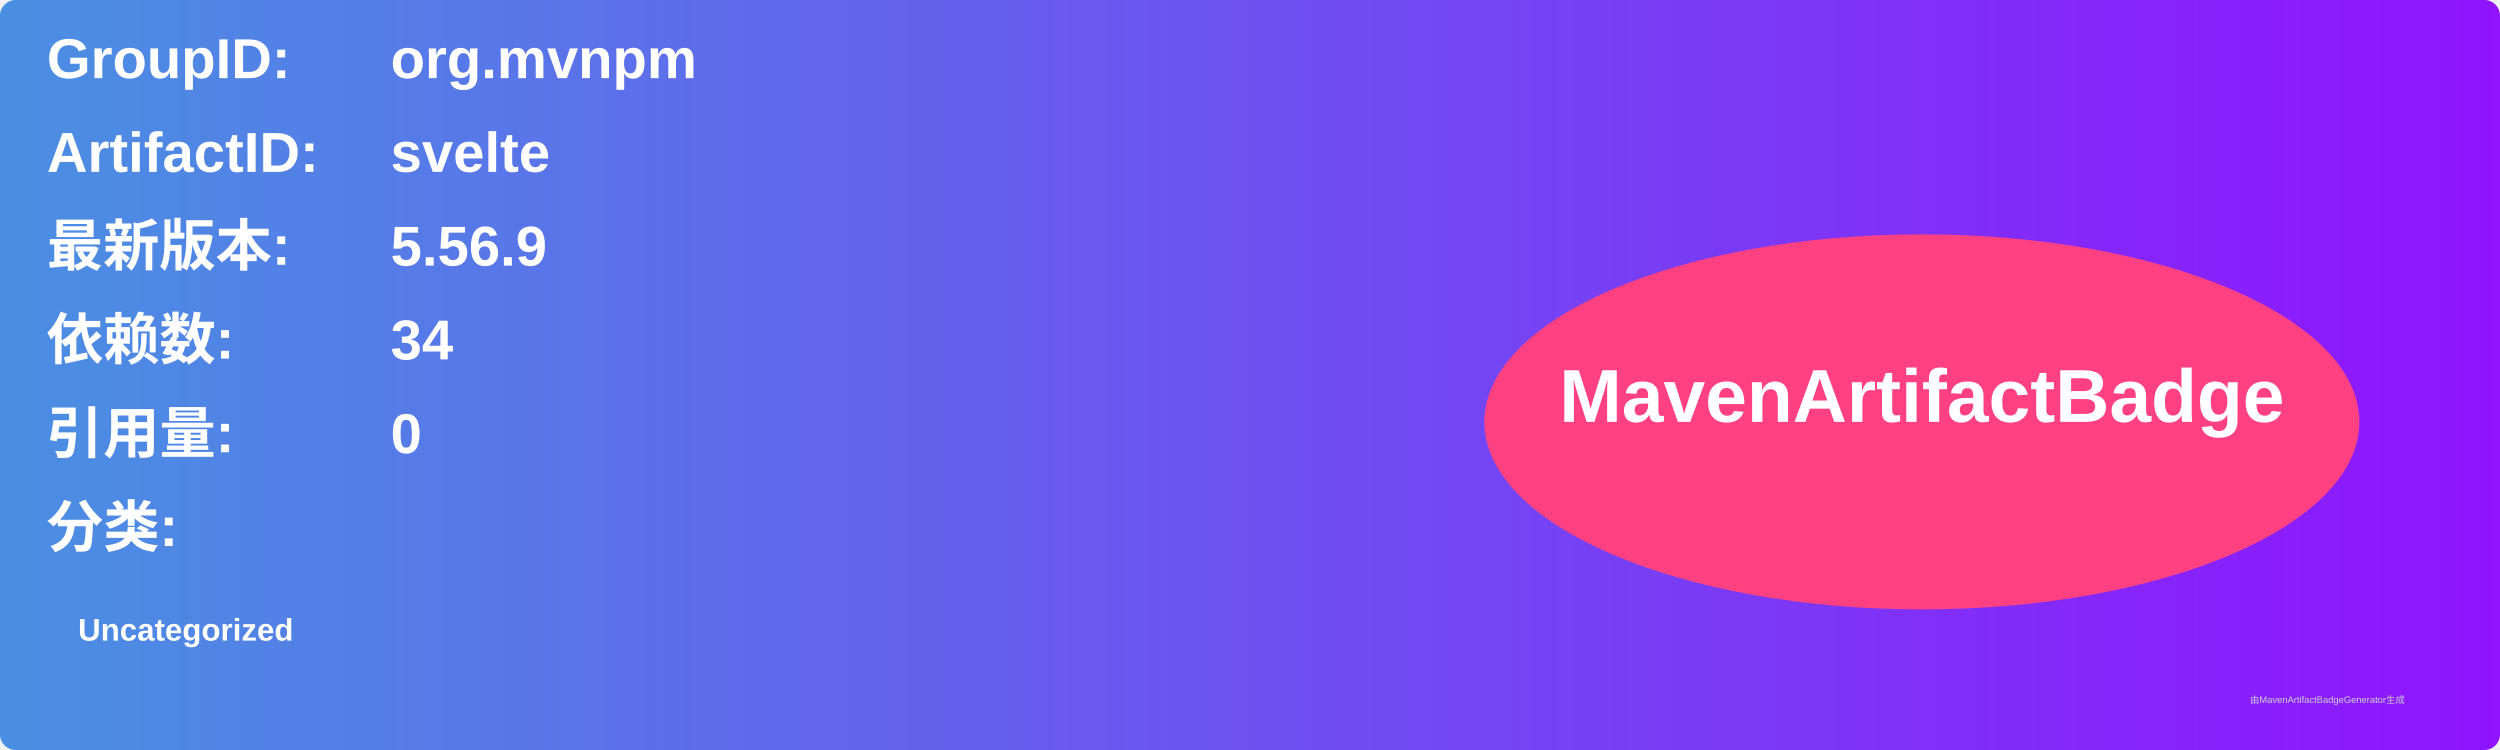
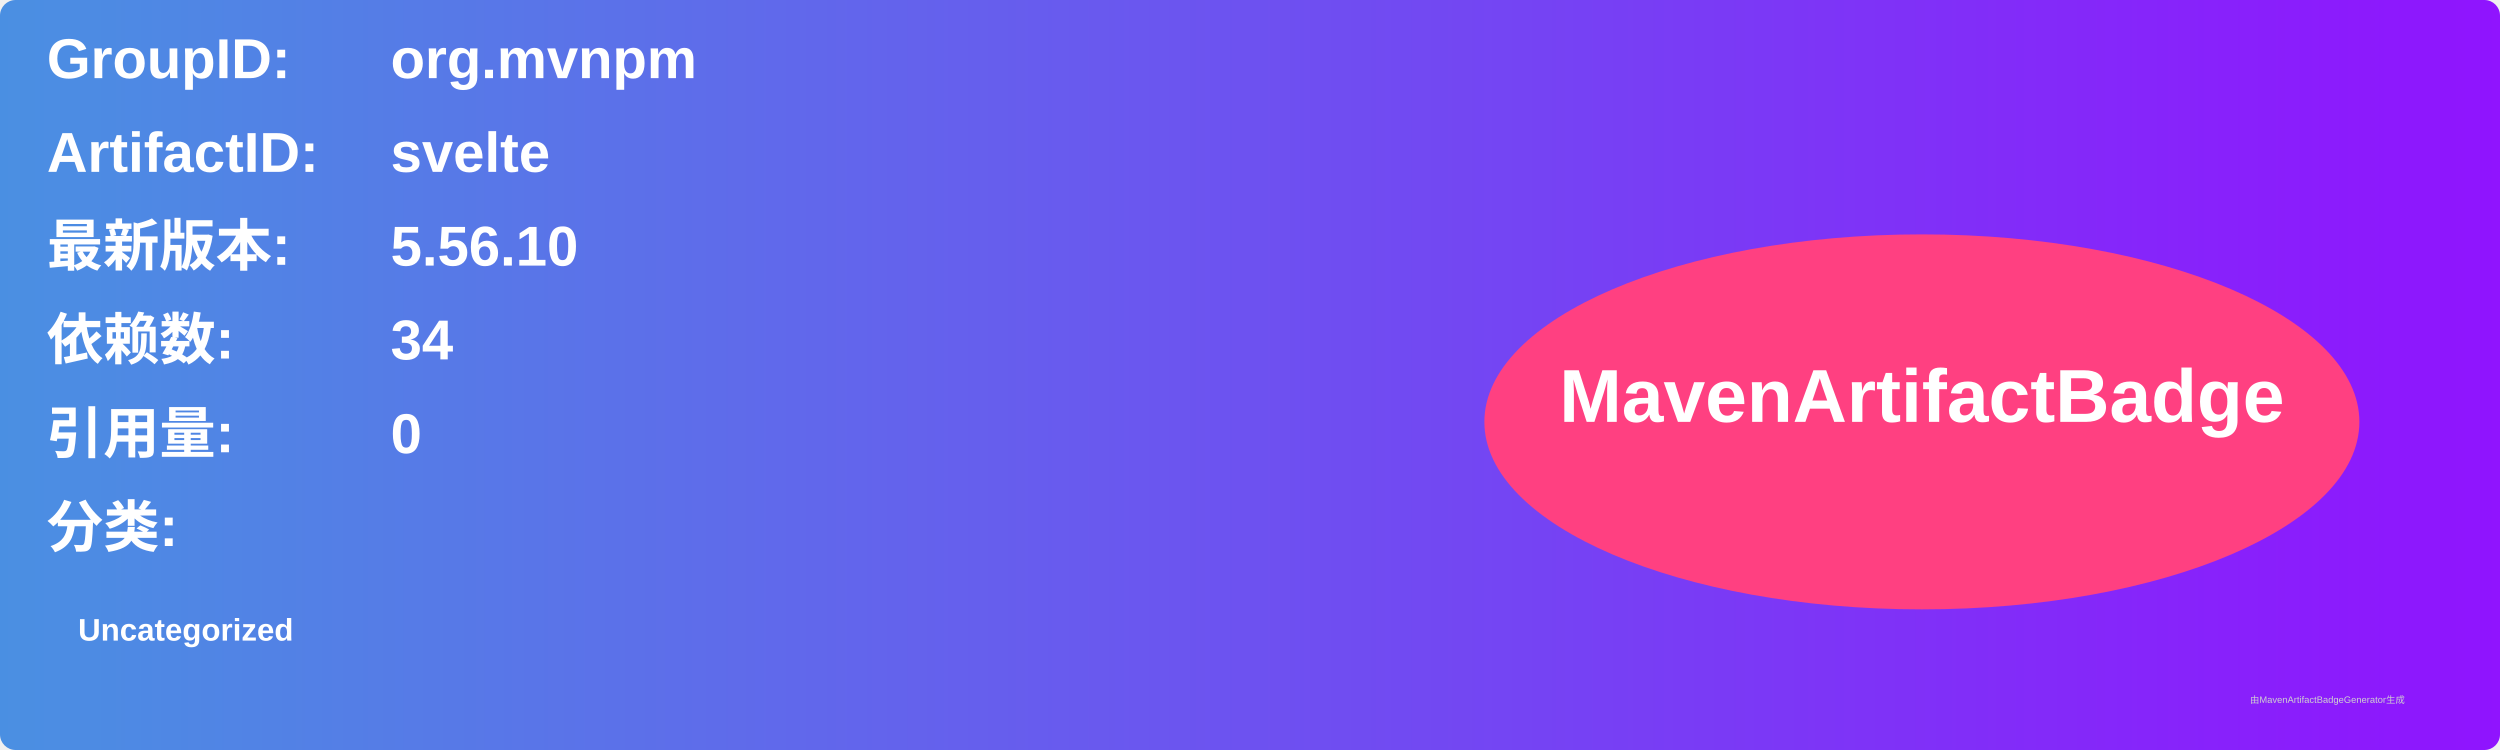
<svg xmlns="http://www.w3.org/2000/svg" width="800" height="240" viewBox="0 0 800 240">
  <linearGradient id="grad" x1="0%" y1="0%" x2="100%" y2="0%">
    <stop offset="0%" stop-color="#4a90e2" />
    <stop offset="100%" stop-color="#9013fe" />
  </linearGradient>
  <rect width="100%" height="100%" rx="5" ry="5" fill="url(#grad)" />
  <g transform="translate(15, 15)">
    <text x="0" y="10" font-family="Arial" font-size="18" fill="white" font-weight="bold" width="260">GroupID:</text>
    <text x="110" y="10" font-family="Arial" font-size="18" fill="white" font-weight="bold" width="460">org.mvnpm</text>
    <text x="0" y="40" font-family="Arial" font-size="18" fill="white" font-weight="bold" width="260">ArtifactID:</text>
    <text x="110" y="40" font-family="Arial" font-size="18" fill="white" font-weight="bold" width="460">svelte</text>
    <text x="0" y="70" font-family="Arial" font-size="18" fill="white" font-weight="bold">最新版本:</text>
    <text x="110" y="70" font-family="Arial" font-size="18" fill="white" font-weight="bold">
-       <tspan font-weight="bold">5.56.9</tspan>
+       <tspan font-weight="bold">5.56.10</tspan>
    </text>
    <text x="0" y="100" font-family="Arial" font-size="18" fill="white" font-weight="bold">依赖数: </text>
    <text x="110" y="100" font-family="Arial" font-size="18" fill="white">
      <tspan font-weight="bold">34</tspan>
    </text>
    <text x="0" y="130" font-family="Arial" font-size="18" fill="white" font-weight="bold">引用量: </text>
    <text x="110" y="130" font-family="Arial" font-size="18" fill="white">
      <tspan font-weight="bold">0</tspan>
    </text>
    <text x="0" y="160" font-family="Arial" font-size="18" fill="white" font-weight="bold">分类:</text>
    <text x="10" y="190" font-family="Arial" font-size="10" fill="white">
      <tspan font-weight="bold">Uncategorized</tspan>
    </text>
    <ellipse cx="600" cy="120" rx="140" ry="60" fill="#ff4081" />
    <text x="600" y="120" text-anchor="middle" font-family="Arial" font-size="24" fill="white" font-weight="bold">MavenArtifactBadge</text>
  </g>
  <text x="720" y="225" font-family="Arial" font-size="3" fill="#d0d0d0">由MavenArtifactBadgeGenerator生成</text>
</svg>
